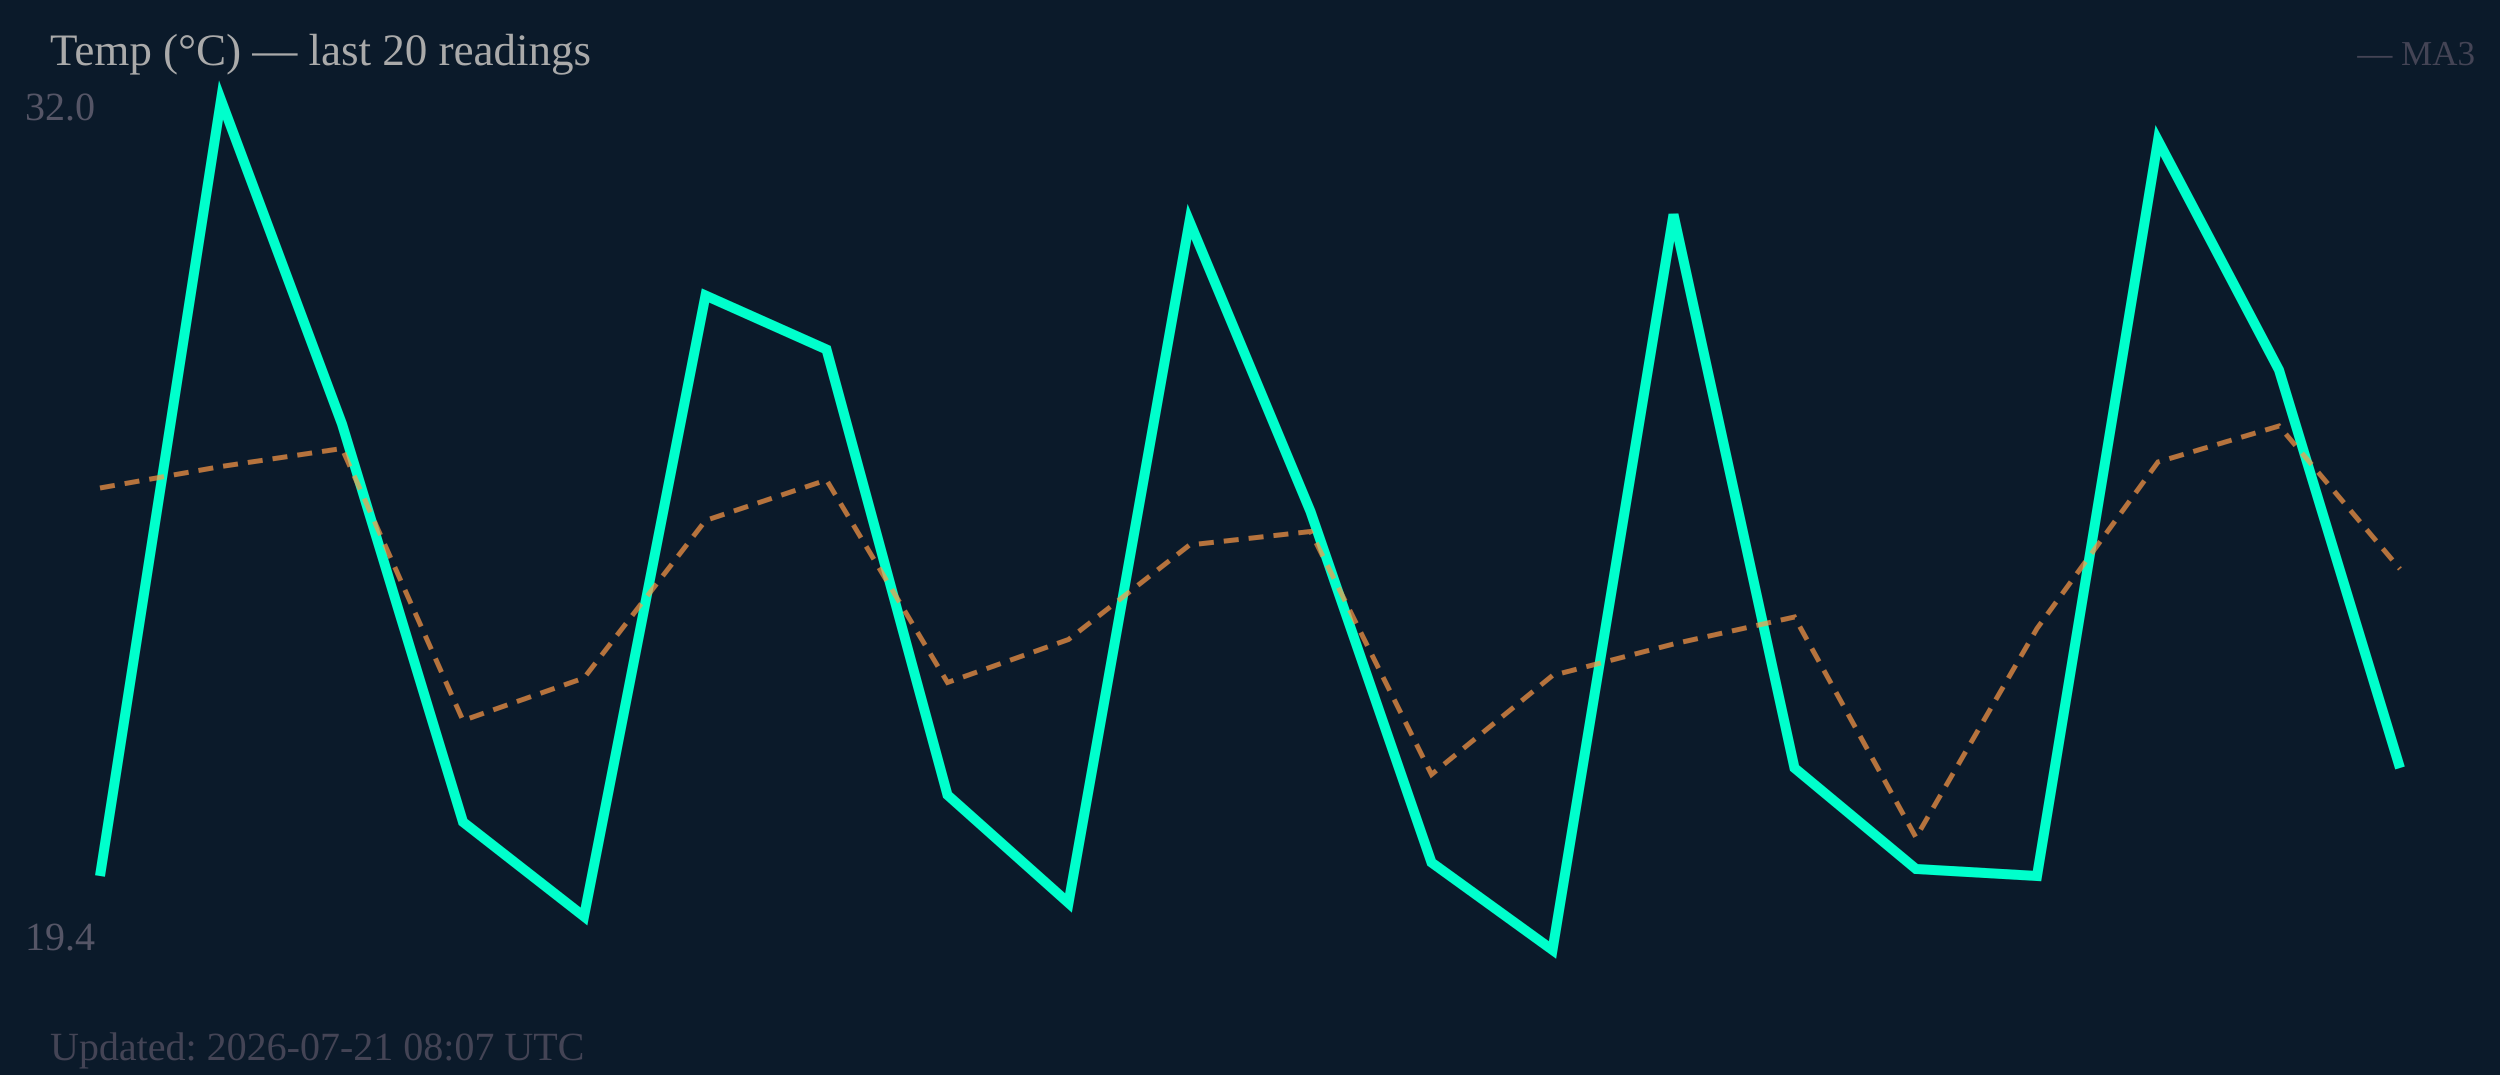
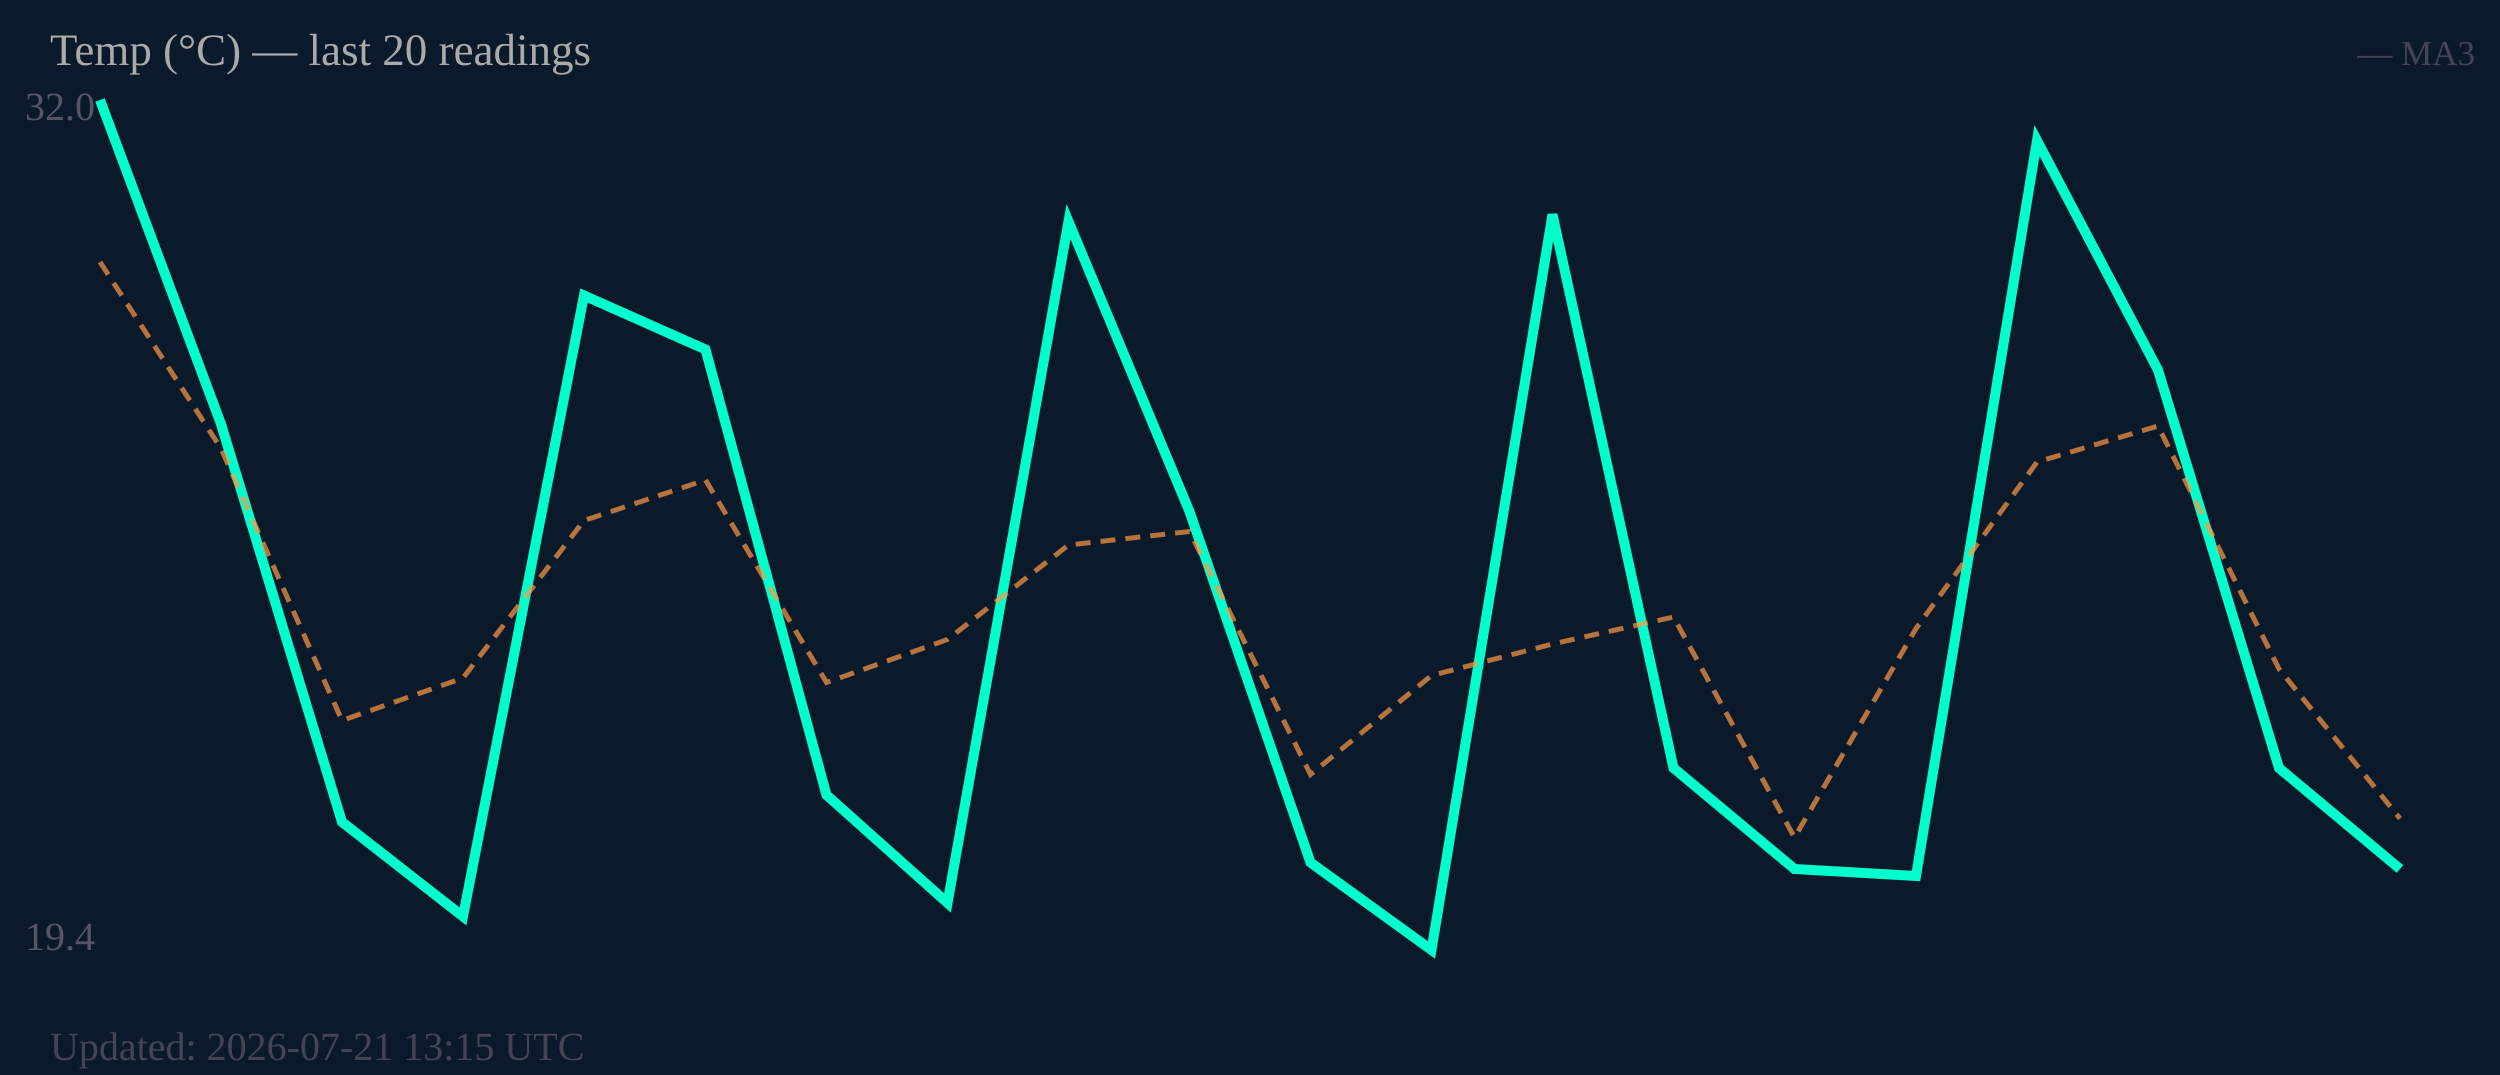
<svg xmlns="http://www.w3.org/2000/svg" width="500" height="215" viewBox="0 0 500 215">
  <rect width="500" height="215" fill="#0b1a2a" />
  <text x="5" y="24" font-size="8" fill="#556">32.0</text>
  <text x="5" y="190" font-size="8" fill="#556">19.4</text>
-   <polyline fill="none" stroke="#00ffcc" stroke-width="2" points="20.0,175.2 44.2,20.0 68.4,84.8 92.6,164.4 116.8,183.3 141.1,59.1 165.3,69.9 189.5,159.0 213.7,180.6 237.9,44.3 262.1,102.3 286.3,172.5 310.5,190.0 334.7,42.9 358.9,153.6 383.2,173.8 407.4,175.2 431.6,28.1 455.8,74.0 480.0,153.6" />
-   <polyline fill="none" stroke="#ff9944" stroke-width="1" stroke-dasharray="3,2" opacity="0.7" points="20.0,97.6 44.2,93.3 68.4,89.7 92.6,144.1 116.8,135.6 141.1,104.1 165.3,96.0 189.5,136.5 213.7,127.9 237.9,109.0 262.1,106.3 286.3,154.9 310.5,135.1 334.7,128.8 358.9,123.4 383.2,167.5 407.4,125.7 431.6,92.4 455.8,85.2 480.0,113.8" />
+   <polyline fill="none" stroke="#00ffcc" stroke-width="2" points="20.0,20.0 44.2,84.8 68.4,164.4 92.6,183.3 116.8,59.1 141.1,69.9 165.3,159.0 189.5,180.6 213.7,44.3 237.9,102.3 262.1,172.5 286.3,190.0 310.5,42.9 334.7,153.6 358.9,173.8 383.2,175.2 407.4,28.1 431.6,74.0 455.8,153.6 480.0,173.8" />
+   <polyline fill="none" stroke="#ff9944" stroke-width="1" stroke-dasharray="3,2" opacity="0.7" points="20.0,52.4 44.2,89.7 68.4,144.1 92.6,135.6 116.8,104.1 141.1,96.0 165.3,136.5 189.5,127.9 213.7,109.0 237.9,106.3 262.1,154.9 286.3,135.1 310.5,128.8 334.7,123.4 358.9,167.5 383.2,125.7 407.4,92.4 431.6,85.2 455.8,133.8 480.0,163.7" />
  <text x="10" y="13" font-size="9" fill="#aaa">Temp (°C) — last 20 readings</text>
  <text x="495" y="13" font-size="7" fill="#445" text-anchor="end">— MA3</text>
-   <text x="10" y="212" font-size="8" fill="#445">Updated: 2026-07-21 08:07 UTC</text>
+   <text x="10" y="212" font-size="8" fill="#445">Updated: 2026-07-21 13:15 UTC</text>
</svg>
